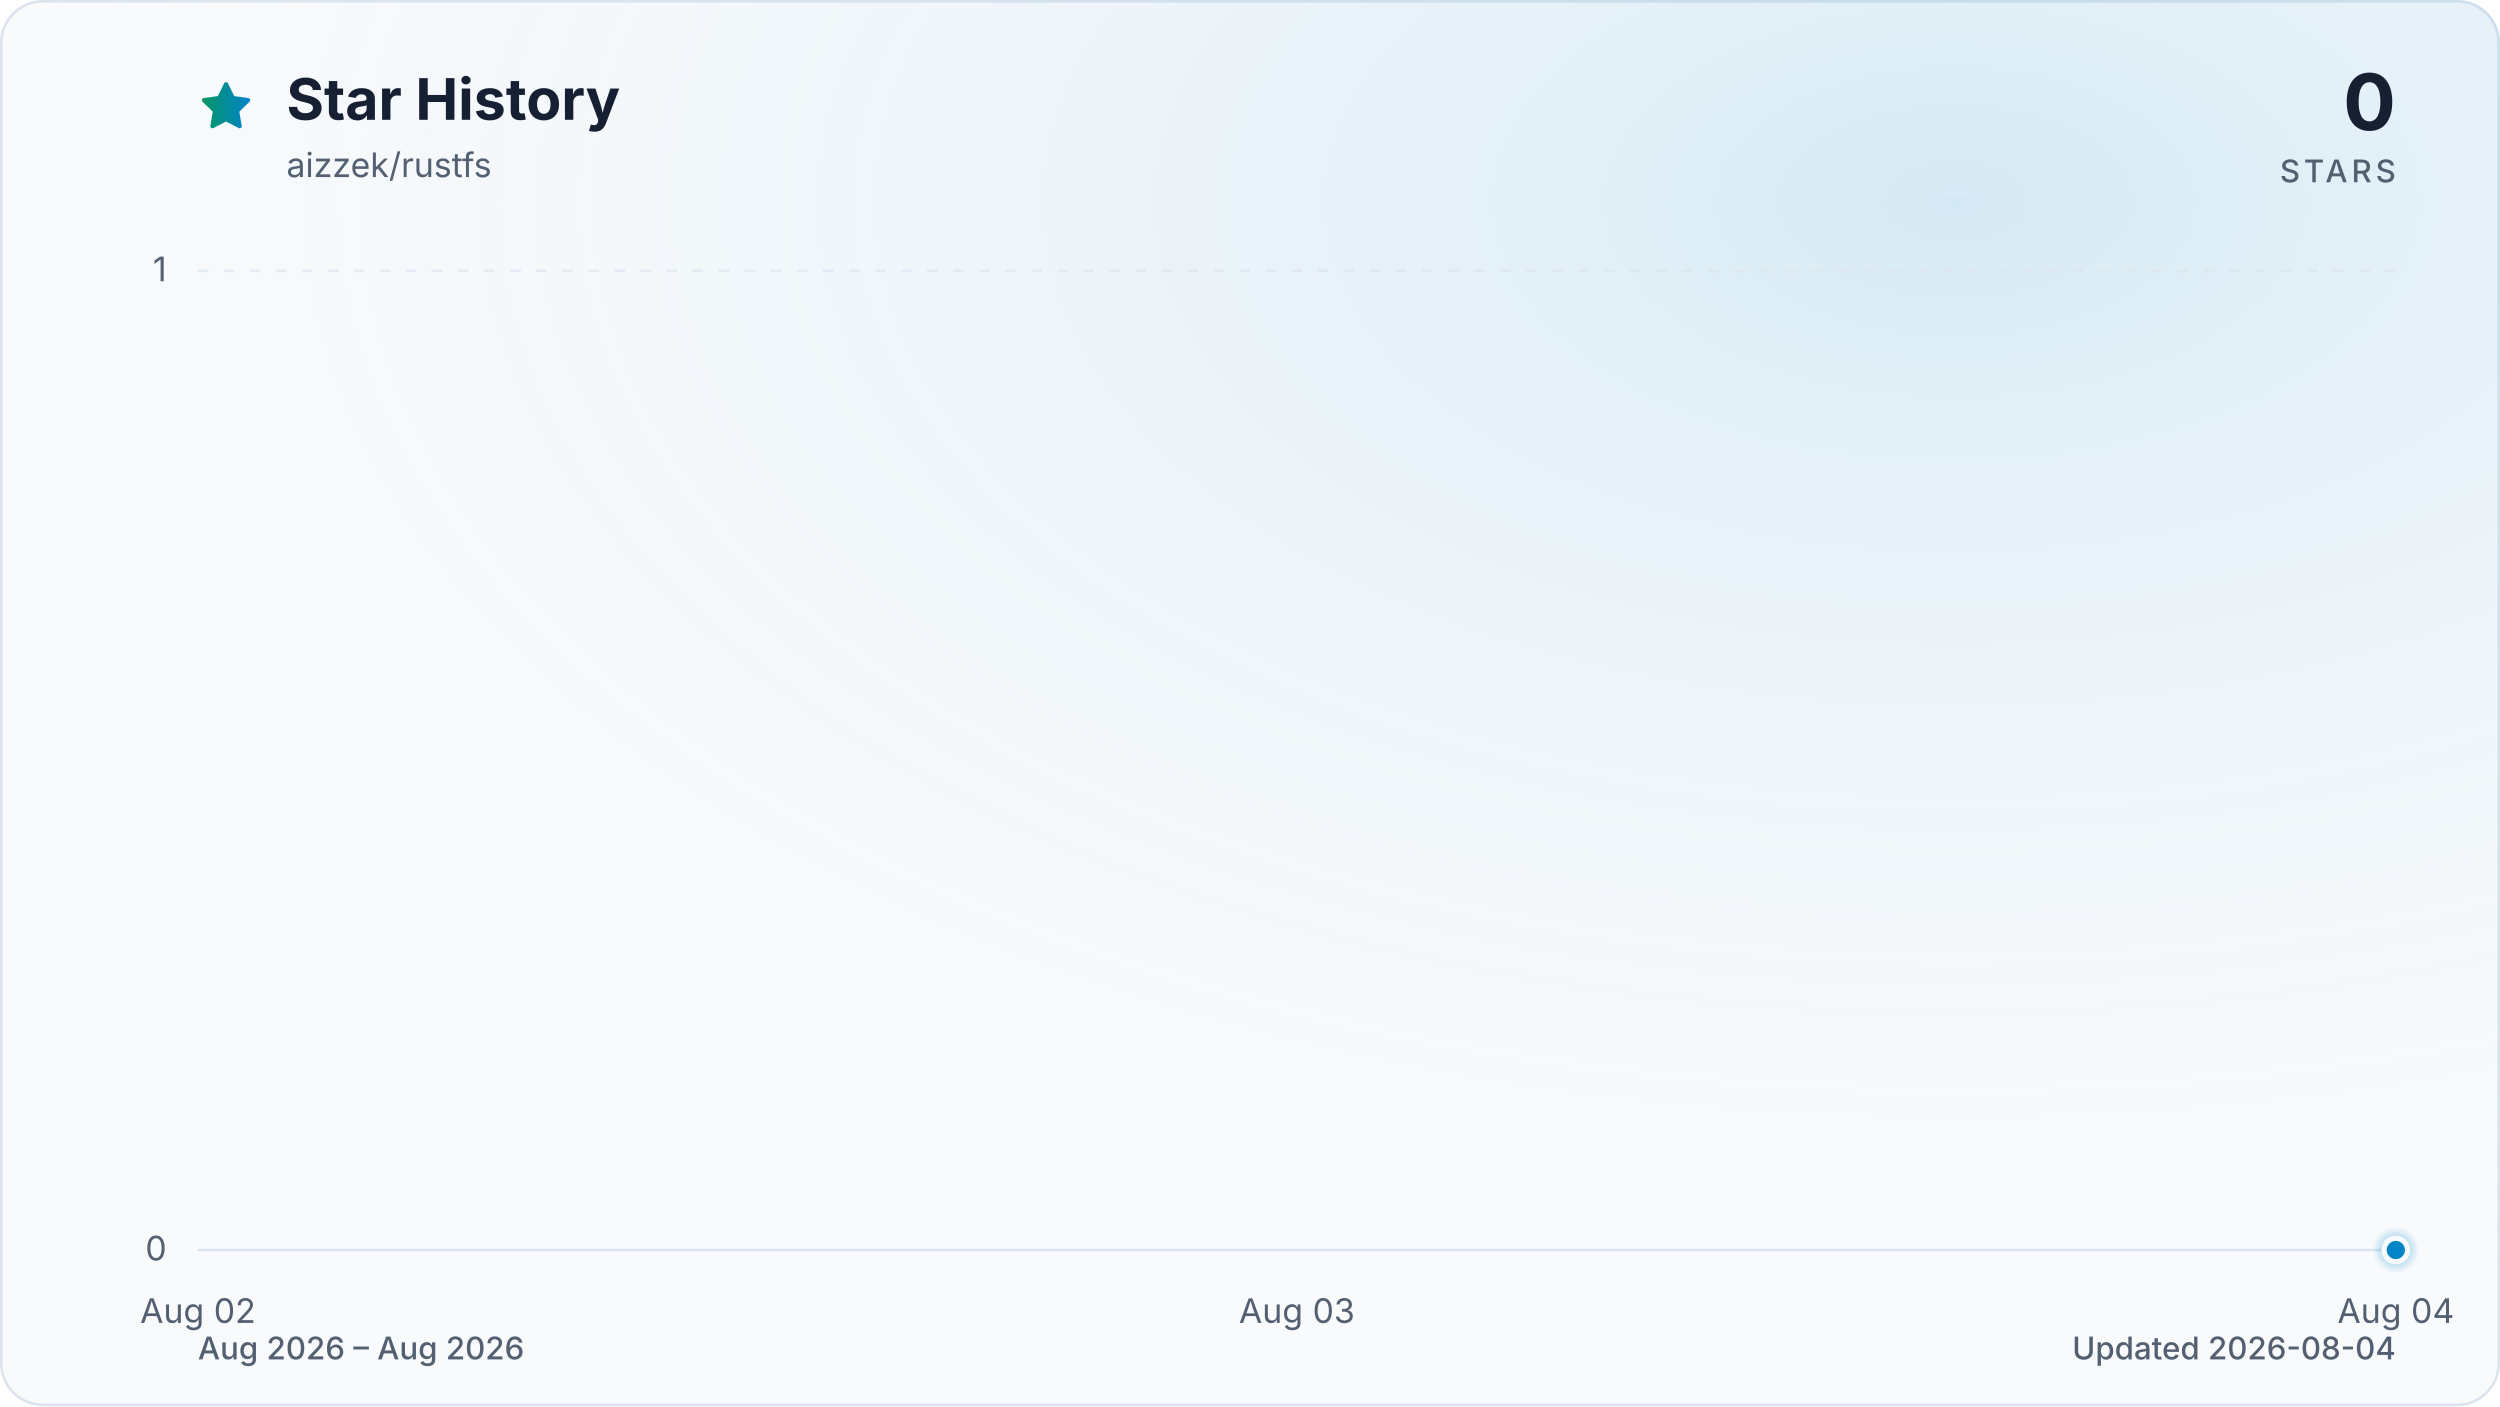
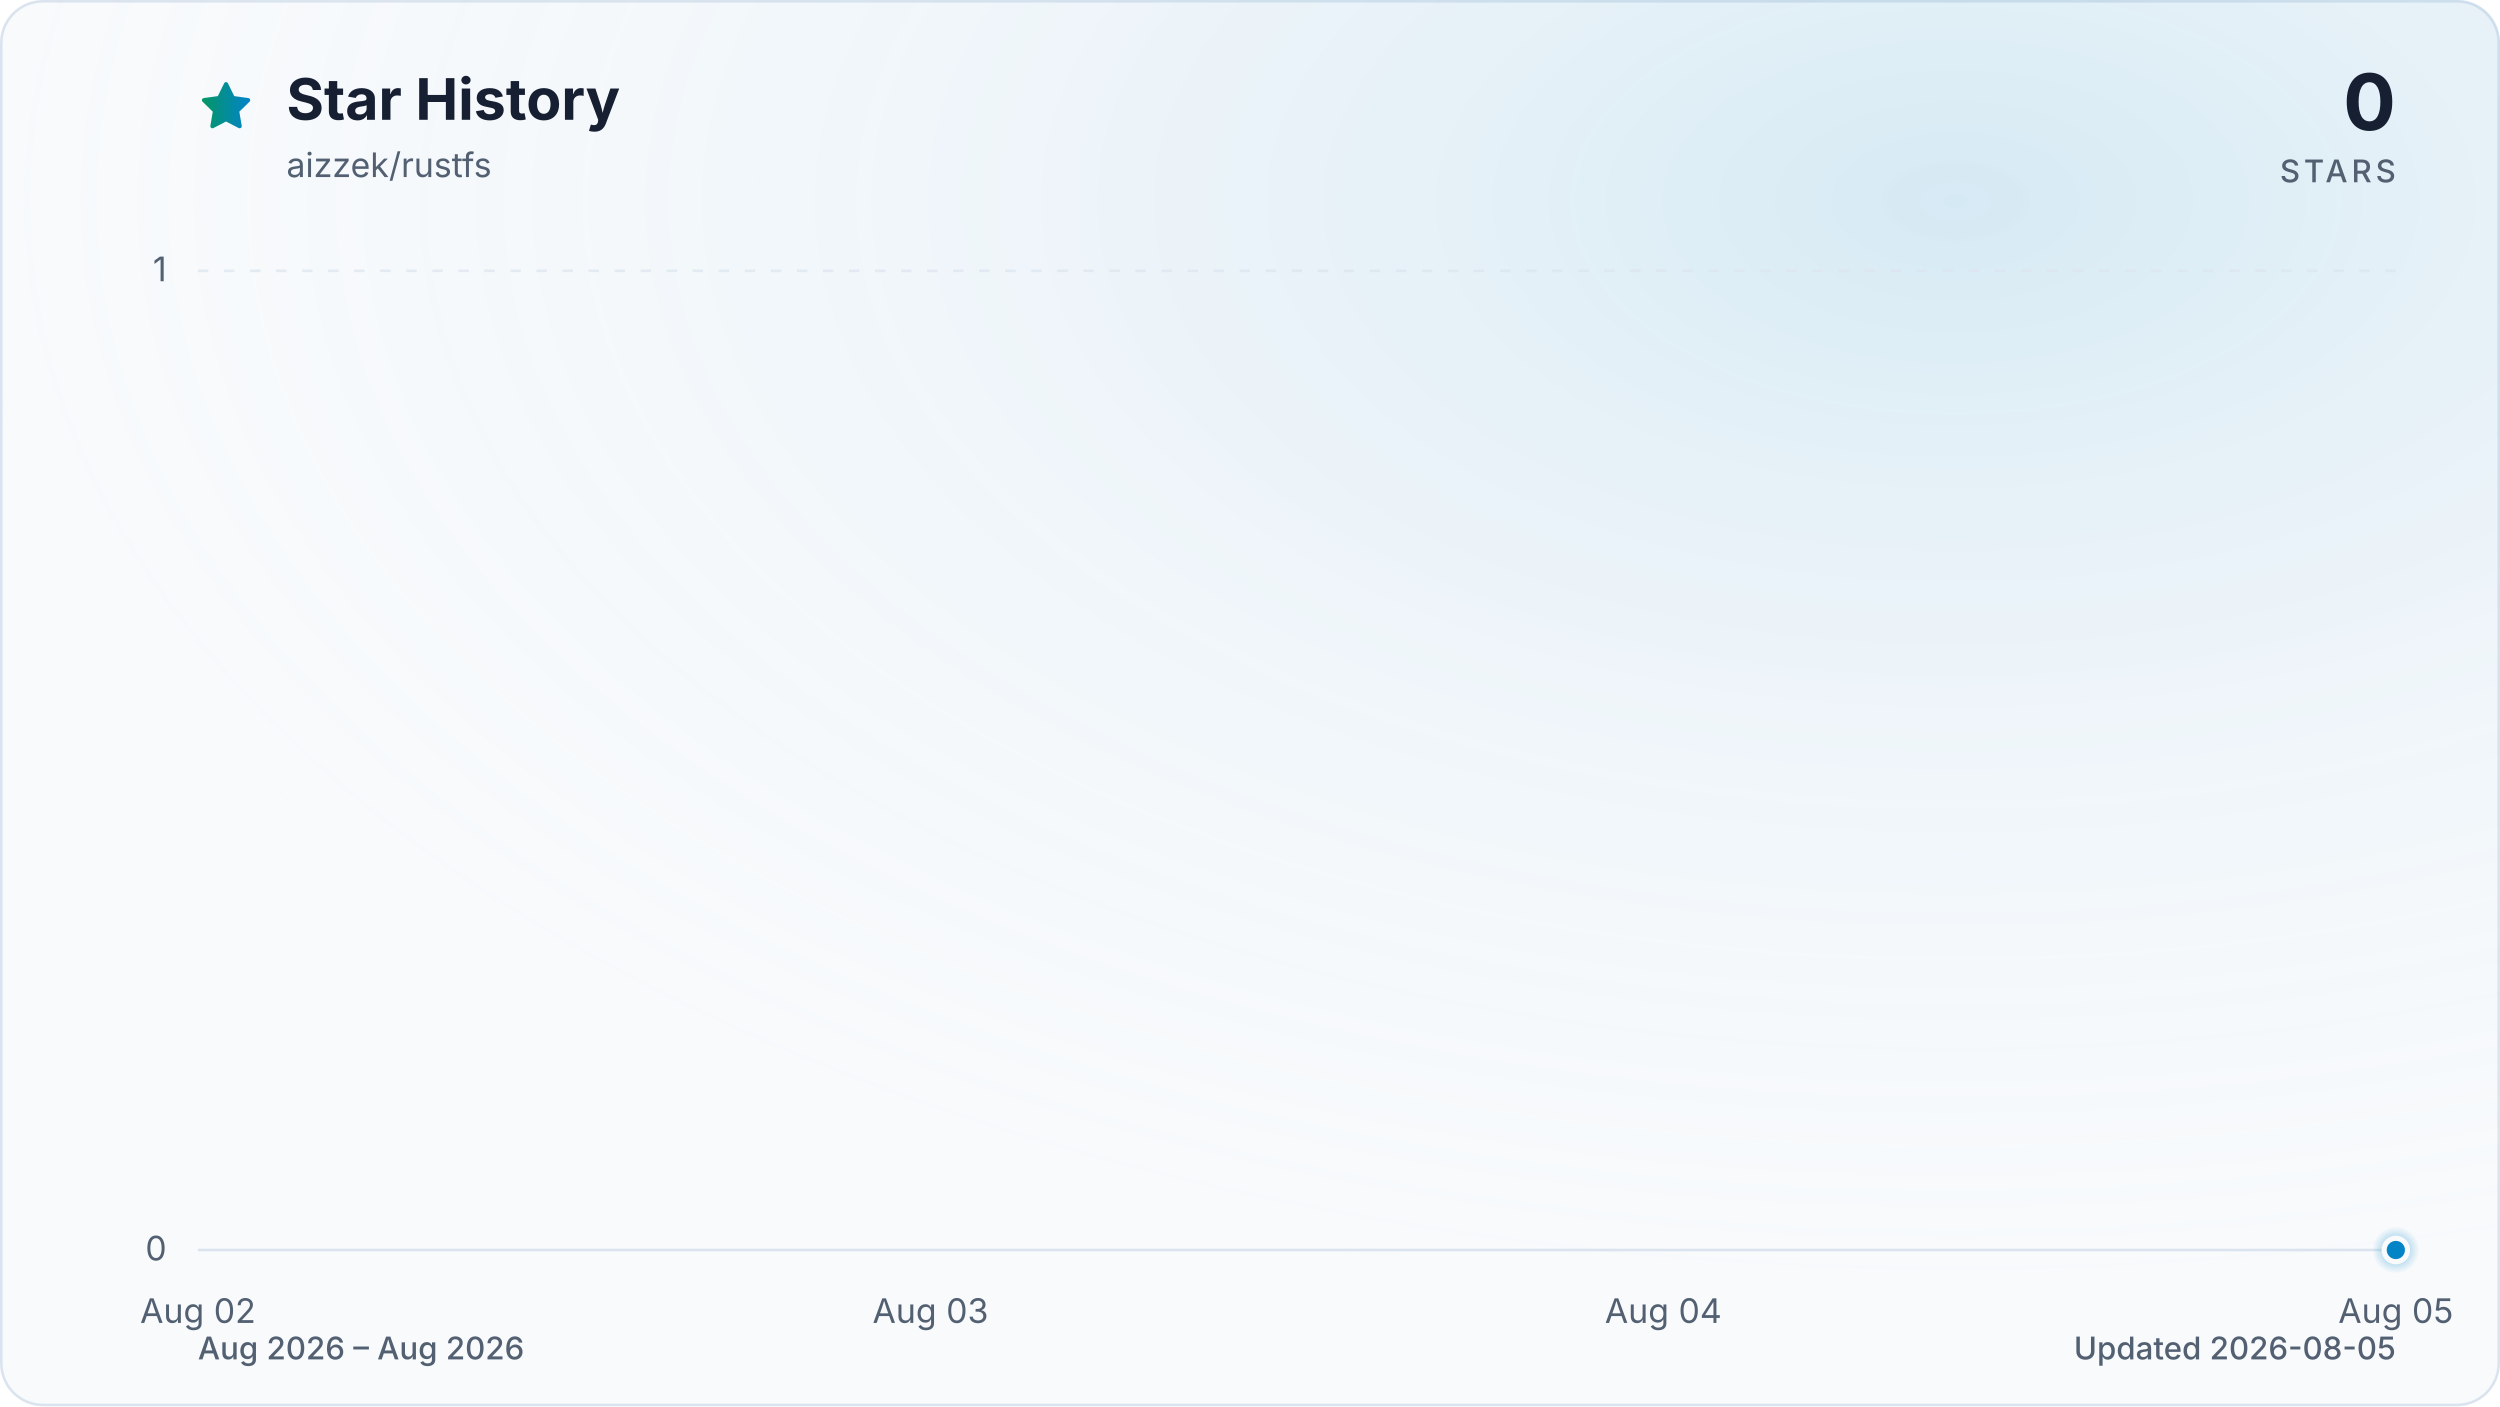
<svg xmlns="http://www.w3.org/2000/svg" viewBox="0 0 960 540" role="img" aria-labelledby="title description" data-style="gradient" data-variant="glow" data-animated="true">
  <defs>
    <linearGradient id="trend" x1="0" y1="0" x2="1" y2="0">
      <stop offset="0%" stop-color="#059669" />
      <stop offset="100%" stop-color="#0284c7" />
    </linearGradient>
    <linearGradient id="area" x1="0" y1="0" x2="0" y2="1">
      <stop offset="0%" stop-color="#059669" stop-opacity="0.30" />
      <stop offset="55%" stop-color="#0284c7" stop-opacity="0.10" />
      <stop offset="100%" stop-color="#0284c7" stop-opacity="0.01" />
    </linearGradient>
    <radialGradient id="marker-halo" cx="50%" cy="50%" r="50%">
      <stop offset="0%" stop-color="#0284c7" stop-opacity="0.55" />
      <stop offset="100%" stop-color="#0284c7" stop-opacity="0" />
    </radialGradient>
    <radialGradient id="surface-glow" cx="78%" cy="14%" r="80%">
      <stop offset="0%" stop-color="#0284c7" stop-opacity="0.14" />
      <stop offset="100%" stop-color="#f8fafc" stop-opacity="0" />
    </radialGradient>
    <filter id="trend-glow" x="-20%" y="-20%" width="140%" height="140%">
      <feGaussianBlur stdDeviation="7" />
    </filter>
  </defs>
  <style>
.trend-enter{transform-box:fill-box;transform-origin:center;animation:trend-enter 520ms cubic-bezier(0.16,1,0.3,1)}
.marker-enter{transform-box:fill-box;transform-origin:center;animation:marker-enter 320ms cubic-bezier(0.16,1,0.3,1) 200ms both}
.marker-pulse{transform-box:fill-box;transform-origin:center;animation:marker-pulse 2.6s ease-out infinite}
@keyframes trend-enter{from{opacity:.35;transform:translateY(10px)}to{opacity:1;transform:translateY(0)}}
@keyframes marker-enter{from{opacity:0;transform:scale(.4)}to{opacity:1;transform:scale(1)}}
@keyframes marker-pulse{0%{opacity:.5;transform:scale(.7)}70%,100%{opacity:0;transform:scale(2.1)}}
@media (prefers-reduced-motion:reduce){.trend-enter,.marker-enter,.marker-pulse{animation:none!important}}
@media (prefers-reduced-motion:reduce){.marker-pulse{opacity:0}}
</style>
  <rect x="0.5" y="0.5" width="959" height="539" fill="#f8fafc" stroke="#dbe4ee" stroke-width="1" rx="16" />
  <rect width="960" height="540" fill="url(#surface-glow)" rx="16" />
  <path d="M12 2.6l2.9 5.9 6.5.9-4.7 4.6 1.1 6.5-5.8-3-5.8 3 1.1-6.5-4.7-4.6 6.5-.9L12 2.6Z" transform="translate(76 30) scale(.9)" fill="url(#trend)" stroke="url(#trend)" stroke-width="1.8" stroke-linejoin="round" aria-hidden="true" />
  <text x="110" y="46" fill="#172033" font-family="ui-sans-serif, system-ui, -apple-system, BlinkMacSystemFont, 'Segoe UI', sans-serif" font-size="22" font-weight="700">Star History</text>
  <text x="110" y="68" fill="#526072" font-family="ui-sans-serif, system-ui, -apple-system, BlinkMacSystemFont, 'Segoe UI', sans-serif" font-size="13">aizzek/rustfs</text>
  <text x="920" y="50" fill="#172033" font-family="ui-sans-serif, system-ui, -apple-system, BlinkMacSystemFont, 'Segoe UI', sans-serif" font-size="30" font-weight="700" text-anchor="end">0</text>
  <text x="920" y="70" fill="#526072" font-family="ui-sans-serif, system-ui, -apple-system, BlinkMacSystemFont, 'Segoe UI', sans-serif" font-size="12" font-weight="500" letter-spacing="1.5" text-anchor="end">STARS</text>
  <line x1="76" y1="480.0" x2="920" y2="480.0" stroke="#dbe4ee" stroke-width="1" stroke-dasharray="0" opacity="1" />
  <text x="64" y="484.0" fill="#526072" font-family="ui-sans-serif, system-ui, -apple-system, BlinkMacSystemFont, 'Segoe UI', sans-serif" font-size="13" text-anchor="end">0</text>
  <line x1="76" y1="104.0" x2="920" y2="104.0" stroke="#dbe4ee" stroke-width="1" stroke-dasharray="4 6" opacity="0.7" />
  <text x="64" y="108.0" fill="#526072" font-family="ui-sans-serif, system-ui, -apple-system, BlinkMacSystemFont, 'Segoe UI', sans-serif" font-size="13" text-anchor="end">1</text>
  <text x="76.0" y="508" fill="#526072" font-family="ui-sans-serif, system-ui, -apple-system, BlinkMacSystemFont, 'Segoe UI', sans-serif" font-size="13" text-anchor="middle">Aug 02</text>
-   <text x="498.0" y="508" fill="#526072" font-family="ui-sans-serif, system-ui, -apple-system, BlinkMacSystemFont, 'Segoe UI', sans-serif" font-size="13" text-anchor="middle">Aug 03</text>
-   <text x="920.0" y="508" fill="#526072" font-family="ui-sans-serif, system-ui, -apple-system, BlinkMacSystemFont, 'Segoe UI', sans-serif" font-size="13" text-anchor="middle">Aug 04</text>
+   <text x="357.3" y="508" fill="#526072" font-family="ui-sans-serif, system-ui, -apple-system, BlinkMacSystemFont, 'Segoe UI', sans-serif" font-size="13" text-anchor="middle">Aug 03</text>
+   <text x="638.7" y="508" fill="#526072" font-family="ui-sans-serif, system-ui, -apple-system, BlinkMacSystemFont, 'Segoe UI', sans-serif" font-size="13" text-anchor="middle">Aug 04</text>
+   <text x="920.0" y="508" fill="#526072" font-family="ui-sans-serif, system-ui, -apple-system, BlinkMacSystemFont, 'Segoe UI', sans-serif" font-size="13" text-anchor="middle">Aug 05</text>
  <g class="trend-enter">
-     <path d="M 76.0 480.0 C 216.7 480.0, 357.3 480.0, 498.0 480.0 C 638.7 480.0, 779.3 480.0, 920.0 480.0 L 920.0 480.0 L 76.0 480.0 Z" fill="url(#area)" />
-     <path d="M 76.0 480.0 C 216.7 480.0, 357.3 480.0, 498.0 480.0 C 638.7 480.0, 779.3 480.0, 920.0 480.0" fill="none" stroke="url(#trend)" stroke-width="12" stroke-linecap="round" stroke-linejoin="round" opacity="0.16" filter="url(#trend-glow)" />
-     <path d="M 76.0 480.0 C 216.7 480.0, 357.3 480.0, 498.0 480.0 C 638.7 480.0, 779.3 480.0, 920.0 480.0" fill="none" stroke="url(#trend)" stroke-width="3" stroke-linecap="round" stroke-linejoin="round" />
+     <path d="M 76.0 480.0 C 169.8 480.0, 263.6 480.0, 357.3 480.0 C 451.1 480.0, 544.9 480.0, 638.7 480.0 C 732.4 480.0, 826.2 480.0, 920.0 480.0 L 920.0 480.0 L 76.0 480.0 Z" fill="url(#area)" />
+     <path d="M 76.0 480.0 C 169.8 480.0, 263.6 480.0, 357.3 480.0 C 451.1 480.0, 544.9 480.0, 638.7 480.0 C 732.4 480.0, 826.2 480.0, 920.0 480.0" fill="none" stroke="url(#trend)" stroke-width="12" stroke-linecap="round" stroke-linejoin="round" opacity="0.16" filter="url(#trend-glow)" />
+     <path d="M 76.0 480.0 C 169.8 480.0, 263.6 480.0, 357.3 480.0 C 451.1 480.0, 544.9 480.0, 638.7 480.0 C 732.4 480.0, 826.2 480.0, 920.0 480.0" fill="none" stroke="url(#trend)" stroke-width="3" stroke-linecap="round" stroke-linejoin="round" />
  </g>
  <g class="marker-enter">
    <circle class="marker-pulse" cx="920.0" cy="480.0" r="9" fill="url(#marker-halo)" />
    <circle cx="920.0" cy="480.0" r="4.5" fill="#0284c7" stroke="#f8fafc" stroke-width="2" />
  </g>
  <text x="76" y="522" fill="#526072" font-family="ui-sans-serif, system-ui, -apple-system, BlinkMacSystemFont, 'Segoe UI', sans-serif" font-size="12" font-weight="500">Aug 2026 – Aug 2026</text>
-   <text x="920" y="522" fill="#526072" font-family="ui-sans-serif, system-ui, -apple-system, BlinkMacSystemFont, 'Segoe UI', sans-serif" font-size="12" font-weight="500" text-anchor="end">Updated 2026-08-04</text>
+   <text x="920" y="522" fill="#526072" font-family="ui-sans-serif, system-ui, -apple-system, BlinkMacSystemFont, 'Segoe UI', sans-serif" font-size="12" font-weight="500" text-anchor="end">Updated 2026-08-05</text>
</svg>
